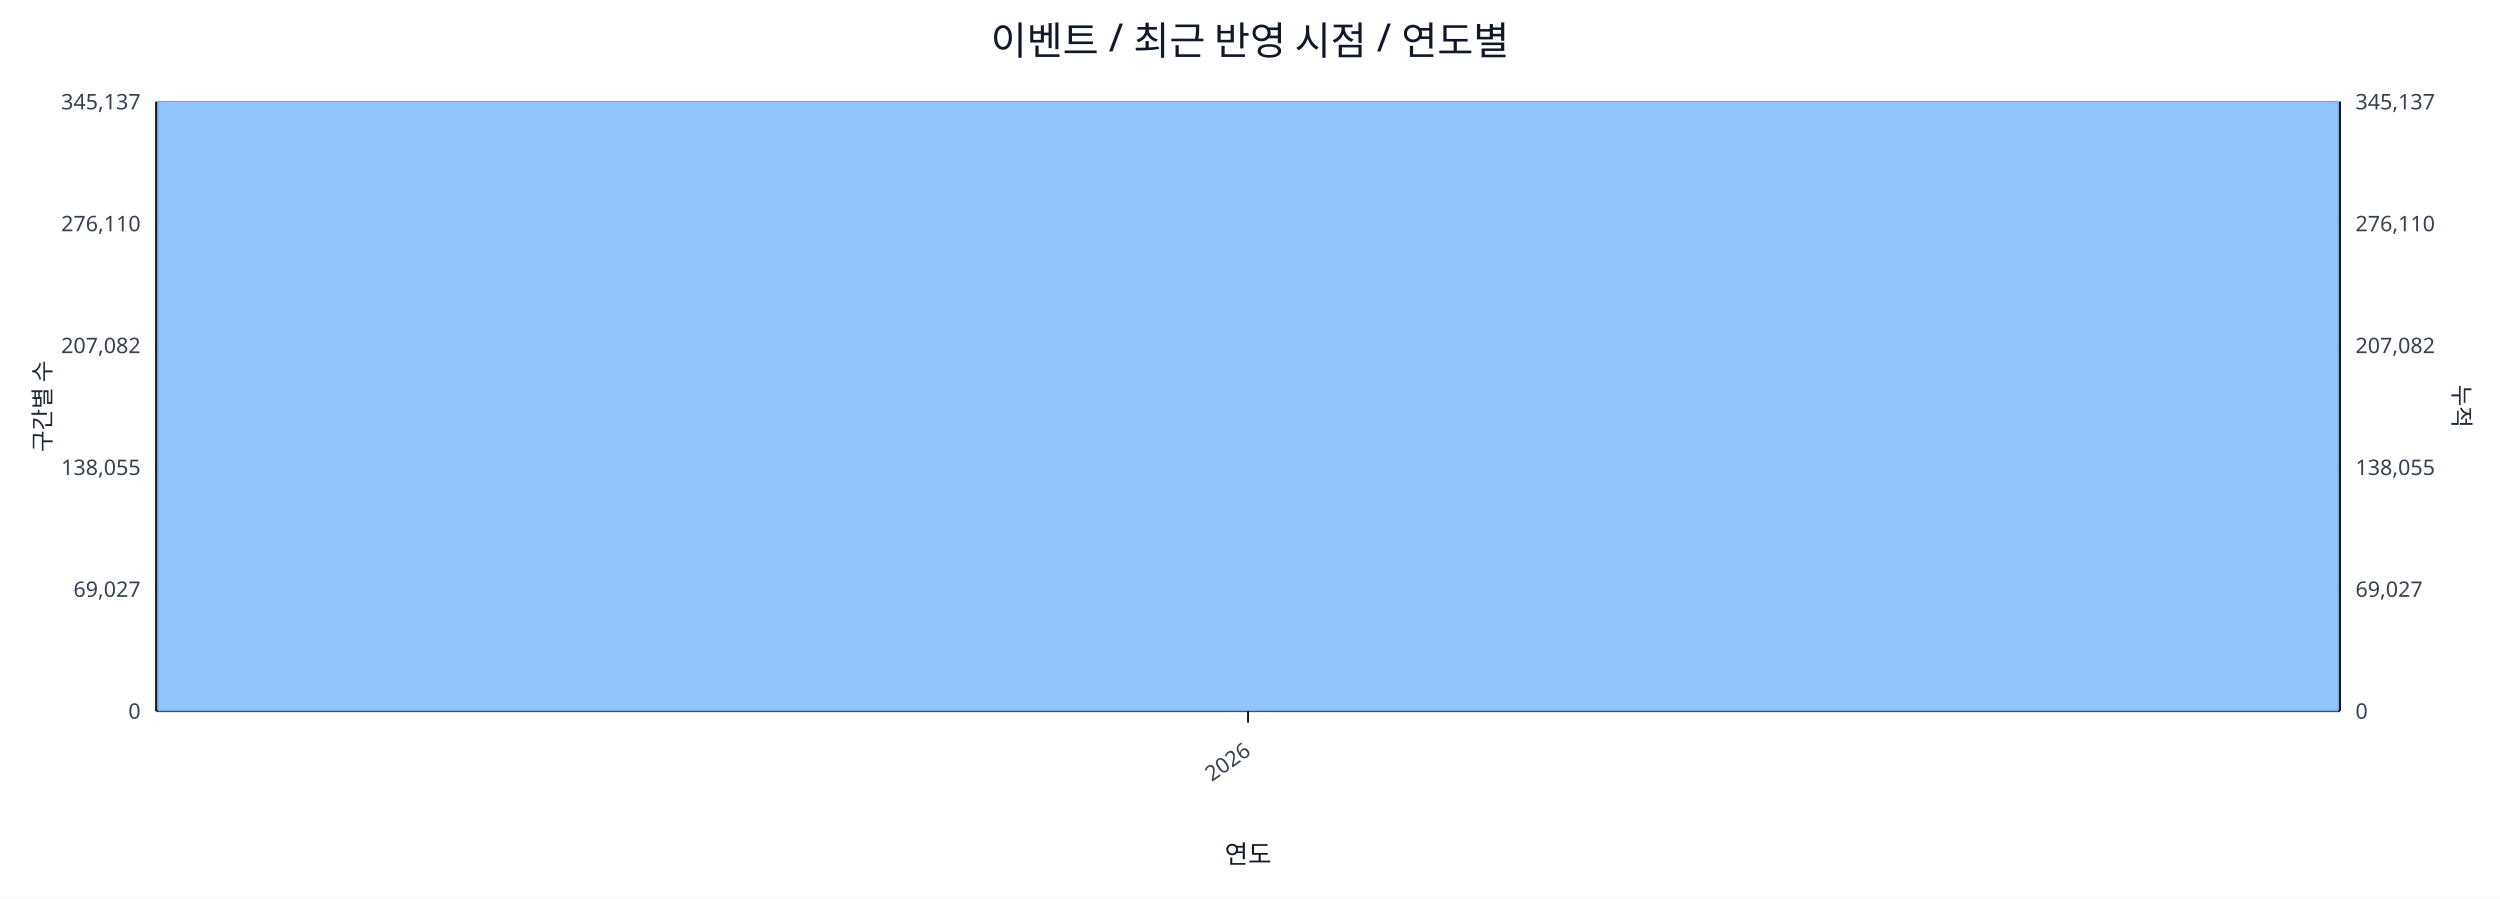
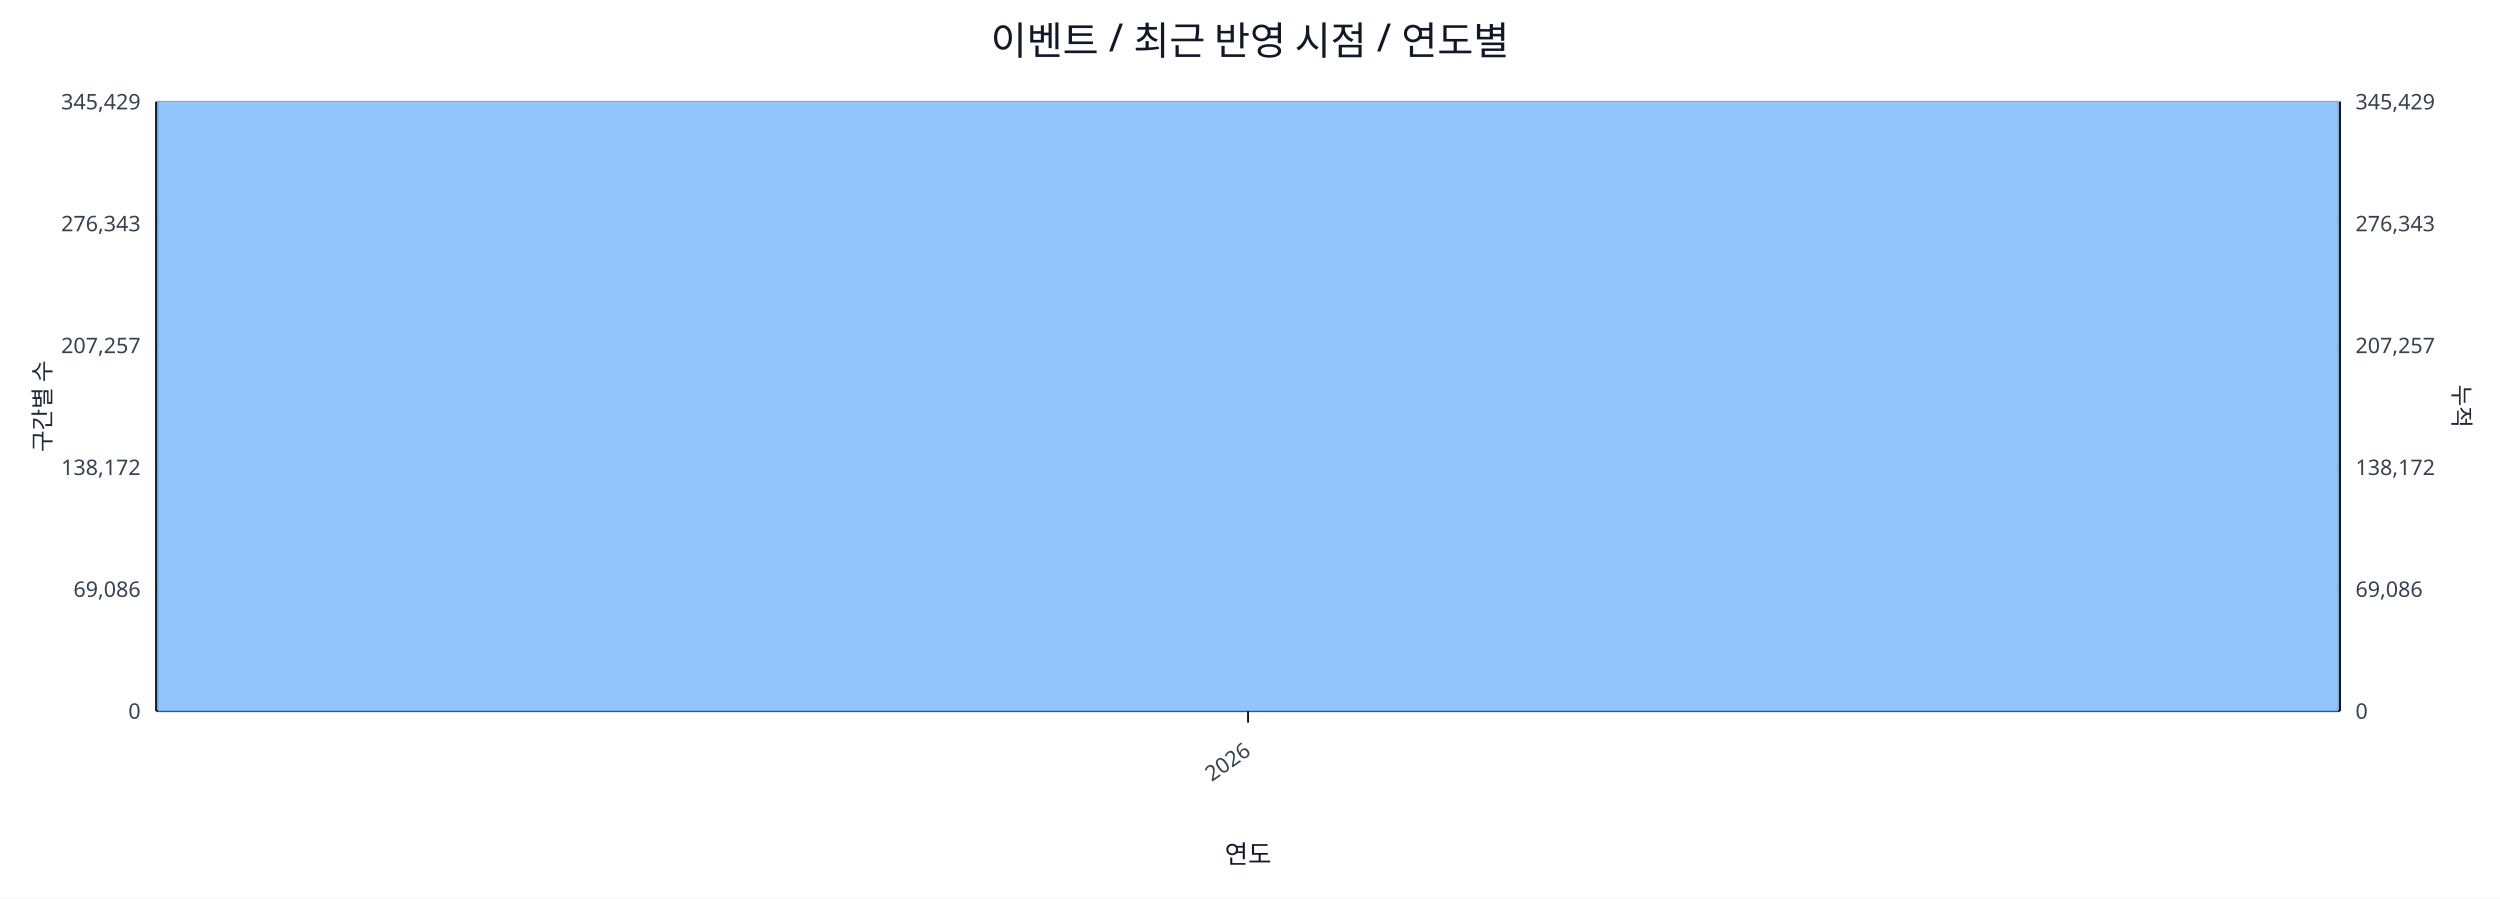
<svg xmlns="http://www.w3.org/2000/svg" width="1280" height="460" viewBox="0 0 1280 460">
  <rect x="0" y="0" width="100%" height="100%" fill="#ffffff" />
  <text x="640.0" y="28" font-size="20" text-anchor="middle" font-family="sans-serif" fill="#111827">이벤트 / 최근 반영 시점 / 연도별</text>
  <line x1="80.0" y1="52.0" x2="1198.0" y2="52.0" stroke="#e5e7eb" stroke-width="1" />
-   <text x="72.0" y="56.0" font-size="11" text-anchor="end" font-family="sans-serif" fill="#374151">345,137</text>
-   <text x="1206.0" y="56.0" font-size="11" text-anchor="start" font-family="sans-serif" fill="#374151">345,137</text>
+   <text x="72.0" y="56.0" font-size="11" text-anchor="end" font-family="sans-serif" fill="#374151">345,429</text>
+   <text x="1206.0" y="56.0" font-size="11" text-anchor="start" font-family="sans-serif" fill="#374151">345,429</text>
  <line x1="80.0" y1="114.4" x2="1198.0" y2="114.4" stroke="#e5e7eb" stroke-width="1" />
-   <text x="72.0" y="118.4" font-size="11" text-anchor="end" font-family="sans-serif" fill="#374151">276,110</text>
-   <text x="1206.0" y="118.4" font-size="11" text-anchor="start" font-family="sans-serif" fill="#374151">276,110</text>
+   <text x="72.0" y="118.4" font-size="11" text-anchor="end" font-family="sans-serif" fill="#374151">276,343</text>
+   <text x="1206.0" y="118.4" font-size="11" text-anchor="start" font-family="sans-serif" fill="#374151">276,343</text>
  <line x1="80.0" y1="176.8" x2="1198.0" y2="176.8" stroke="#e5e7eb" stroke-width="1" />
-   <text x="72.0" y="180.8" font-size="11" text-anchor="end" font-family="sans-serif" fill="#374151">207,082</text>
-   <text x="1206.0" y="180.8" font-size="11" text-anchor="start" font-family="sans-serif" fill="#374151">207,082</text>
+   <text x="72.0" y="180.8" font-size="11" text-anchor="end" font-family="sans-serif" fill="#374151">207,257</text>
+   <text x="1206.0" y="180.8" font-size="11" text-anchor="start" font-family="sans-serif" fill="#374151">207,257</text>
  <line x1="80.0" y1="239.2" x2="1198.0" y2="239.2" stroke="#e5e7eb" stroke-width="1" />
-   <text x="72.0" y="243.2" font-size="11" text-anchor="end" font-family="sans-serif" fill="#374151">138,055</text>
-   <text x="1206.0" y="243.2" font-size="11" text-anchor="start" font-family="sans-serif" fill="#374151">138,055</text>
+   <text x="72.0" y="243.2" font-size="11" text-anchor="end" font-family="sans-serif" fill="#374151">138,172</text>
+   <text x="1206.0" y="243.2" font-size="11" text-anchor="start" font-family="sans-serif" fill="#374151">138,172</text>
  <line x1="80.0" y1="301.6" x2="1198.0" y2="301.6" stroke="#e5e7eb" stroke-width="1" />
-   <text x="72.0" y="305.6" font-size="11" text-anchor="end" font-family="sans-serif" fill="#374151">69,027</text>
-   <text x="1206.0" y="305.6" font-size="11" text-anchor="start" font-family="sans-serif" fill="#374151">69,027</text>
+   <text x="72.0" y="305.6" font-size="11" text-anchor="end" font-family="sans-serif" fill="#374151">69,086</text>
+   <text x="1206.0" y="305.6" font-size="11" text-anchor="start" font-family="sans-serif" fill="#374151">69,086</text>
  <line x1="80.0" y1="364.0" x2="1198.0" y2="364.0" stroke="#e5e7eb" stroke-width="1" />
  <text x="72.0" y="368.0" font-size="11" text-anchor="end" font-family="sans-serif" fill="#374151">0</text>
  <text x="1206.0" y="368.0" font-size="11" text-anchor="start" font-family="sans-serif" fill="#374151">0</text>
  <line x1="80.0" y1="364.0" x2="1198.0" y2="364.0" stroke="#111827" stroke-width="1.2" />
  <line x1="80.0" y1="52.0" x2="80.0" y2="364.0" stroke="#111827" stroke-width="1.2" />
  <line x1="1198.0" y1="52.0" x2="1198.0" y2="364.0" stroke="#111827" stroke-width="1.2" />
  <rect x="81.0" y="52.0" width="1116.0" height="312.0" fill="#93c5fd" stroke="#60a5fa" stroke-width="0.5" />
  <polyline fill="none" stroke="#ef4444" stroke-width="2" points="639.0,52.0" />
  <line x1="639.0" y1="364.0" x2="639.0" y2="370.0" stroke="#111827" stroke-width="1" />
  <text x="641.0" y="386.0" font-size="11" text-anchor="end" transform="rotate(-35 641.0 386.0)" font-family="sans-serif" fill="#374151">2026</text>
  <text x="26" y="208.0" font-size="12" transform="rotate(-90 26 208.0)" text-anchor="middle" font-family="sans-serif" fill="#1f2937">구간별 수</text>
  <text x="1256.0" y="208.0" font-size="12" transform="rotate(90 1256.0 208.0)" text-anchor="middle" font-family="sans-serif" fill="#1f2937">누적</text>
  <text x="639.0" y="442.0" font-size="13" text-anchor="middle" font-family="sans-serif" fill="#111827">연도</text>
</svg>
